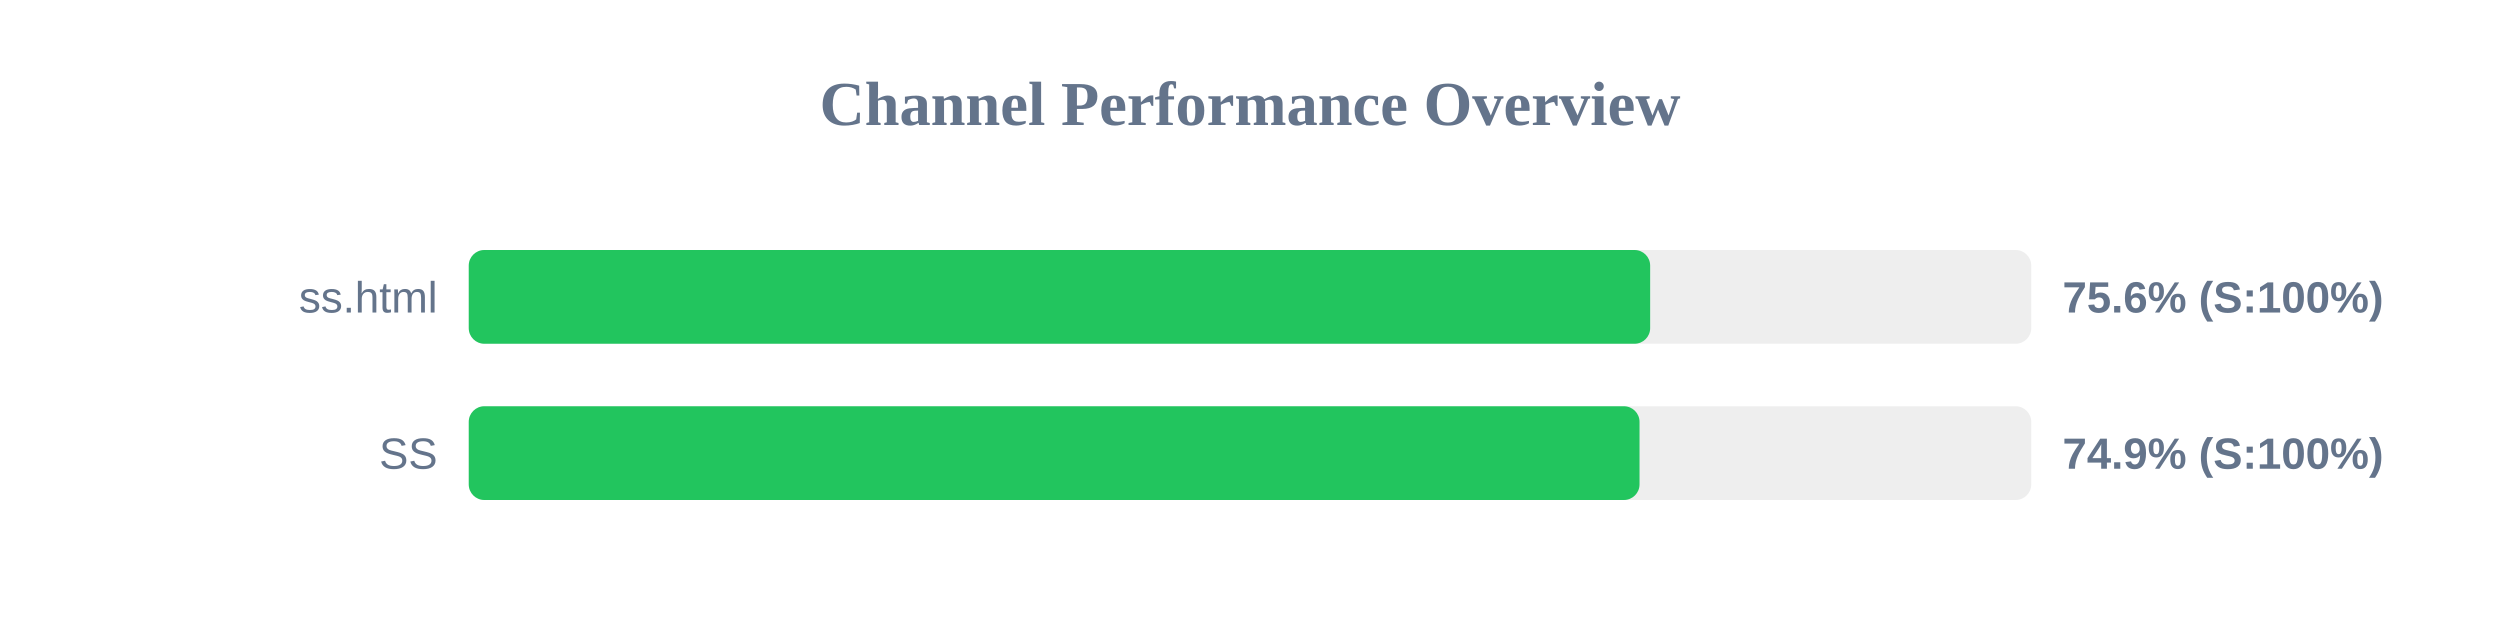
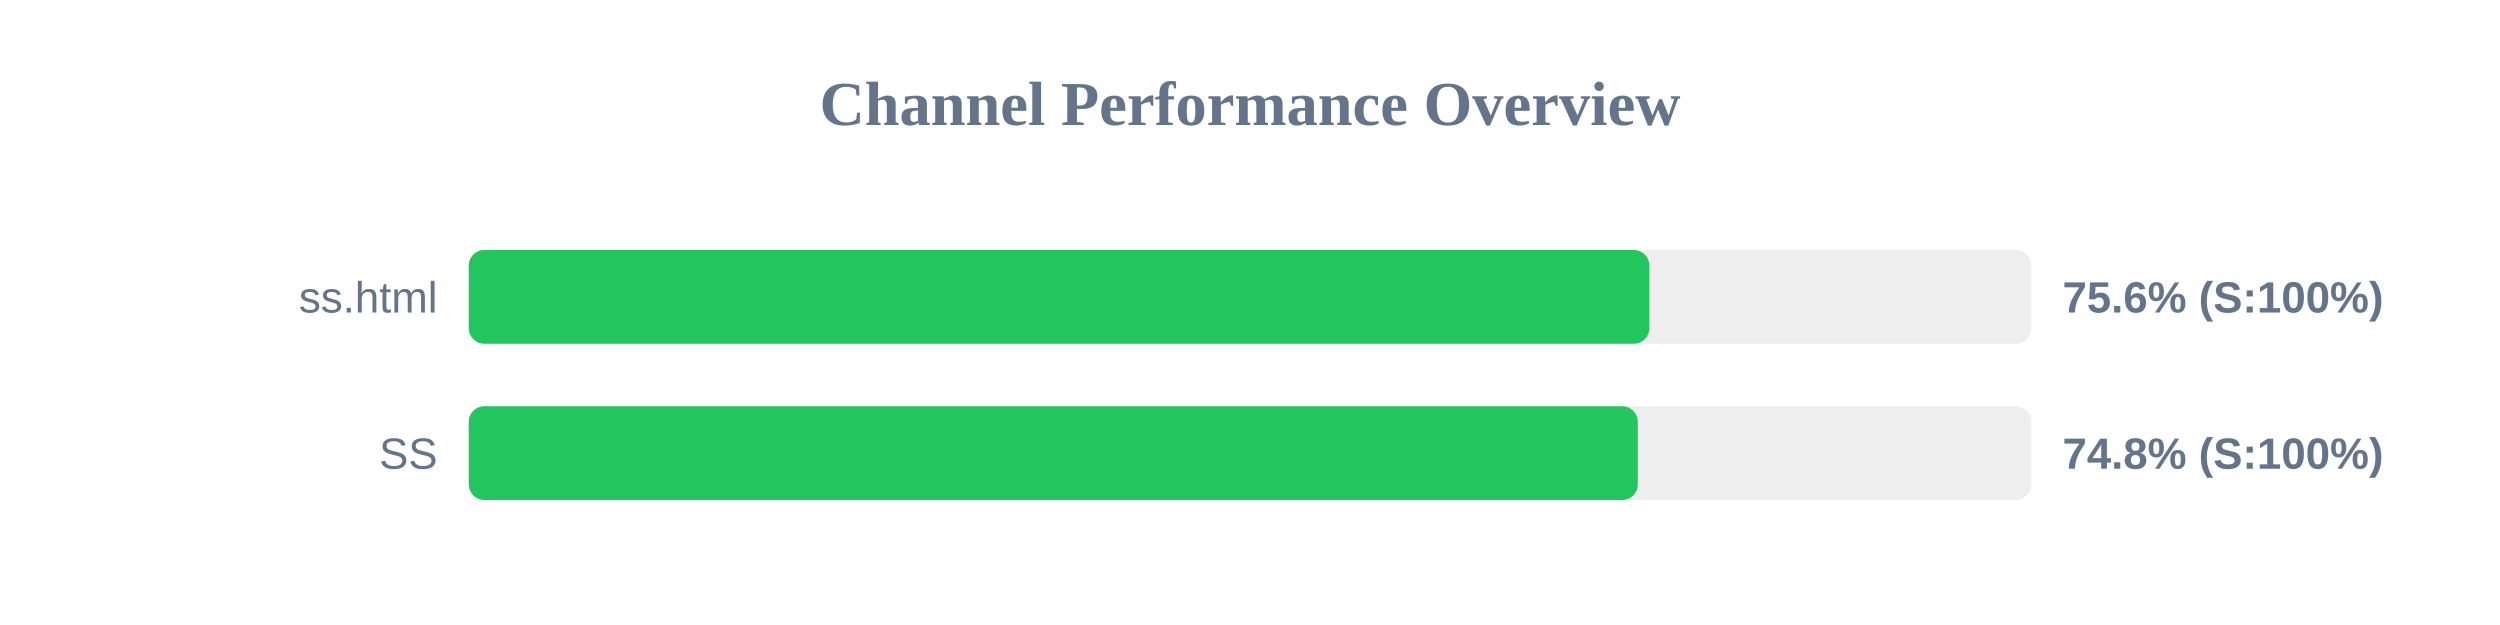
<svg xmlns="http://www.w3.org/2000/svg" width="800" height="200" version="1.1">
  <style>
        .row { font: 14px Arial; fill: #64748b; }
        .score { font: bold 14px Arial; fill: #64748b; }
    </style>
  <text x="400" y="40" text-anchor="middle" font-size="20px" font-weight="bold" fill="#64748b">Channel Performance Overview</text>
  <rect x="150" y="80" width="500" height="30" fill="#eee" rx="5" />
-   <rect x="150" y="80" width="378.05" height="30" fill="#22c55e" rx="5" />
+   <rect x="150" y="80" width="377.8" height="30" fill="#22c55e" rx="5" />
  <text x="140" y="100" text-anchor="end" class="row">ss.html</text>
  <text x="660" y="100" text-anchor="start" class="score">75.6% (S:100%)</text>
  <rect x="150" y="130" width="500" height="30" fill="#eee" rx="5" />
-   <rect x="150" y="130" width="374.65" height="30" fill="#22c55e" rx="5" />
+   <rect x="150" y="130" width="374.1" height="30" fill="#22c55e" rx="5" />
  <text x="140" y="150" text-anchor="end" class="row">SS</text>
-   <text x="660" y="150" text-anchor="start" class="score">74.9% (S:100%)</text>
+   <text x="660" y="150" text-anchor="start" class="score">74.8% (S:100%)</text>
</svg>
